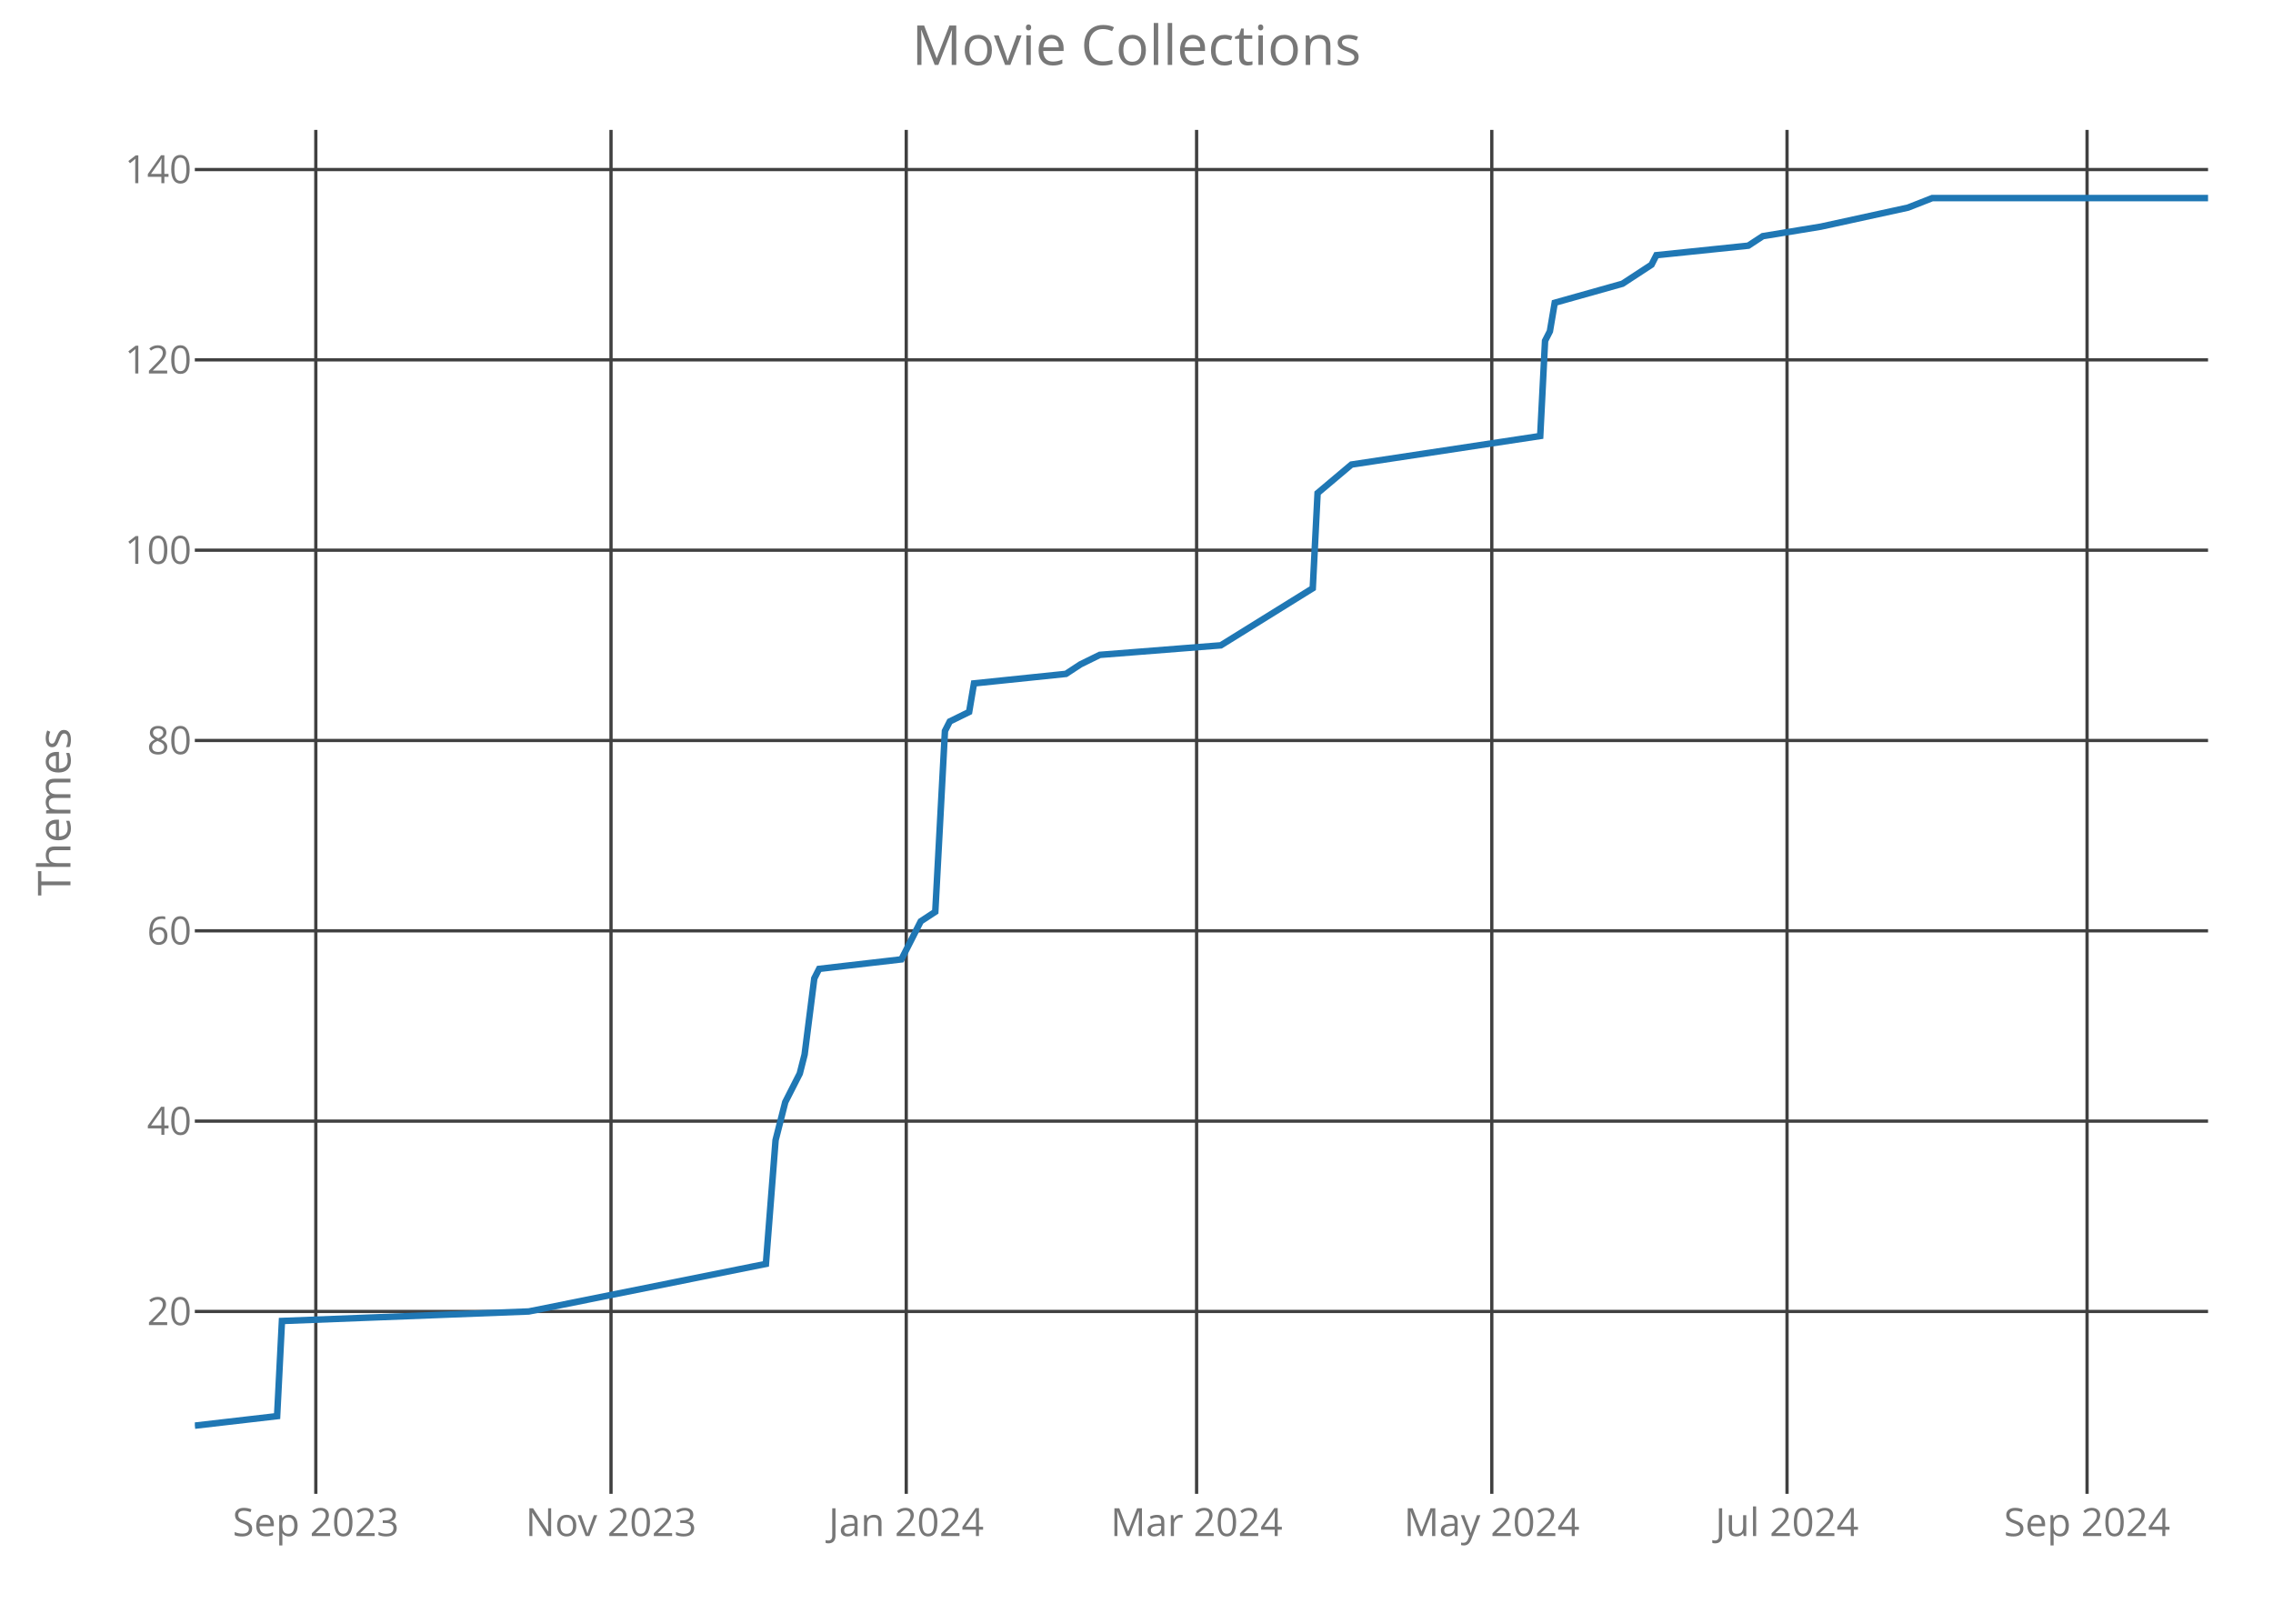
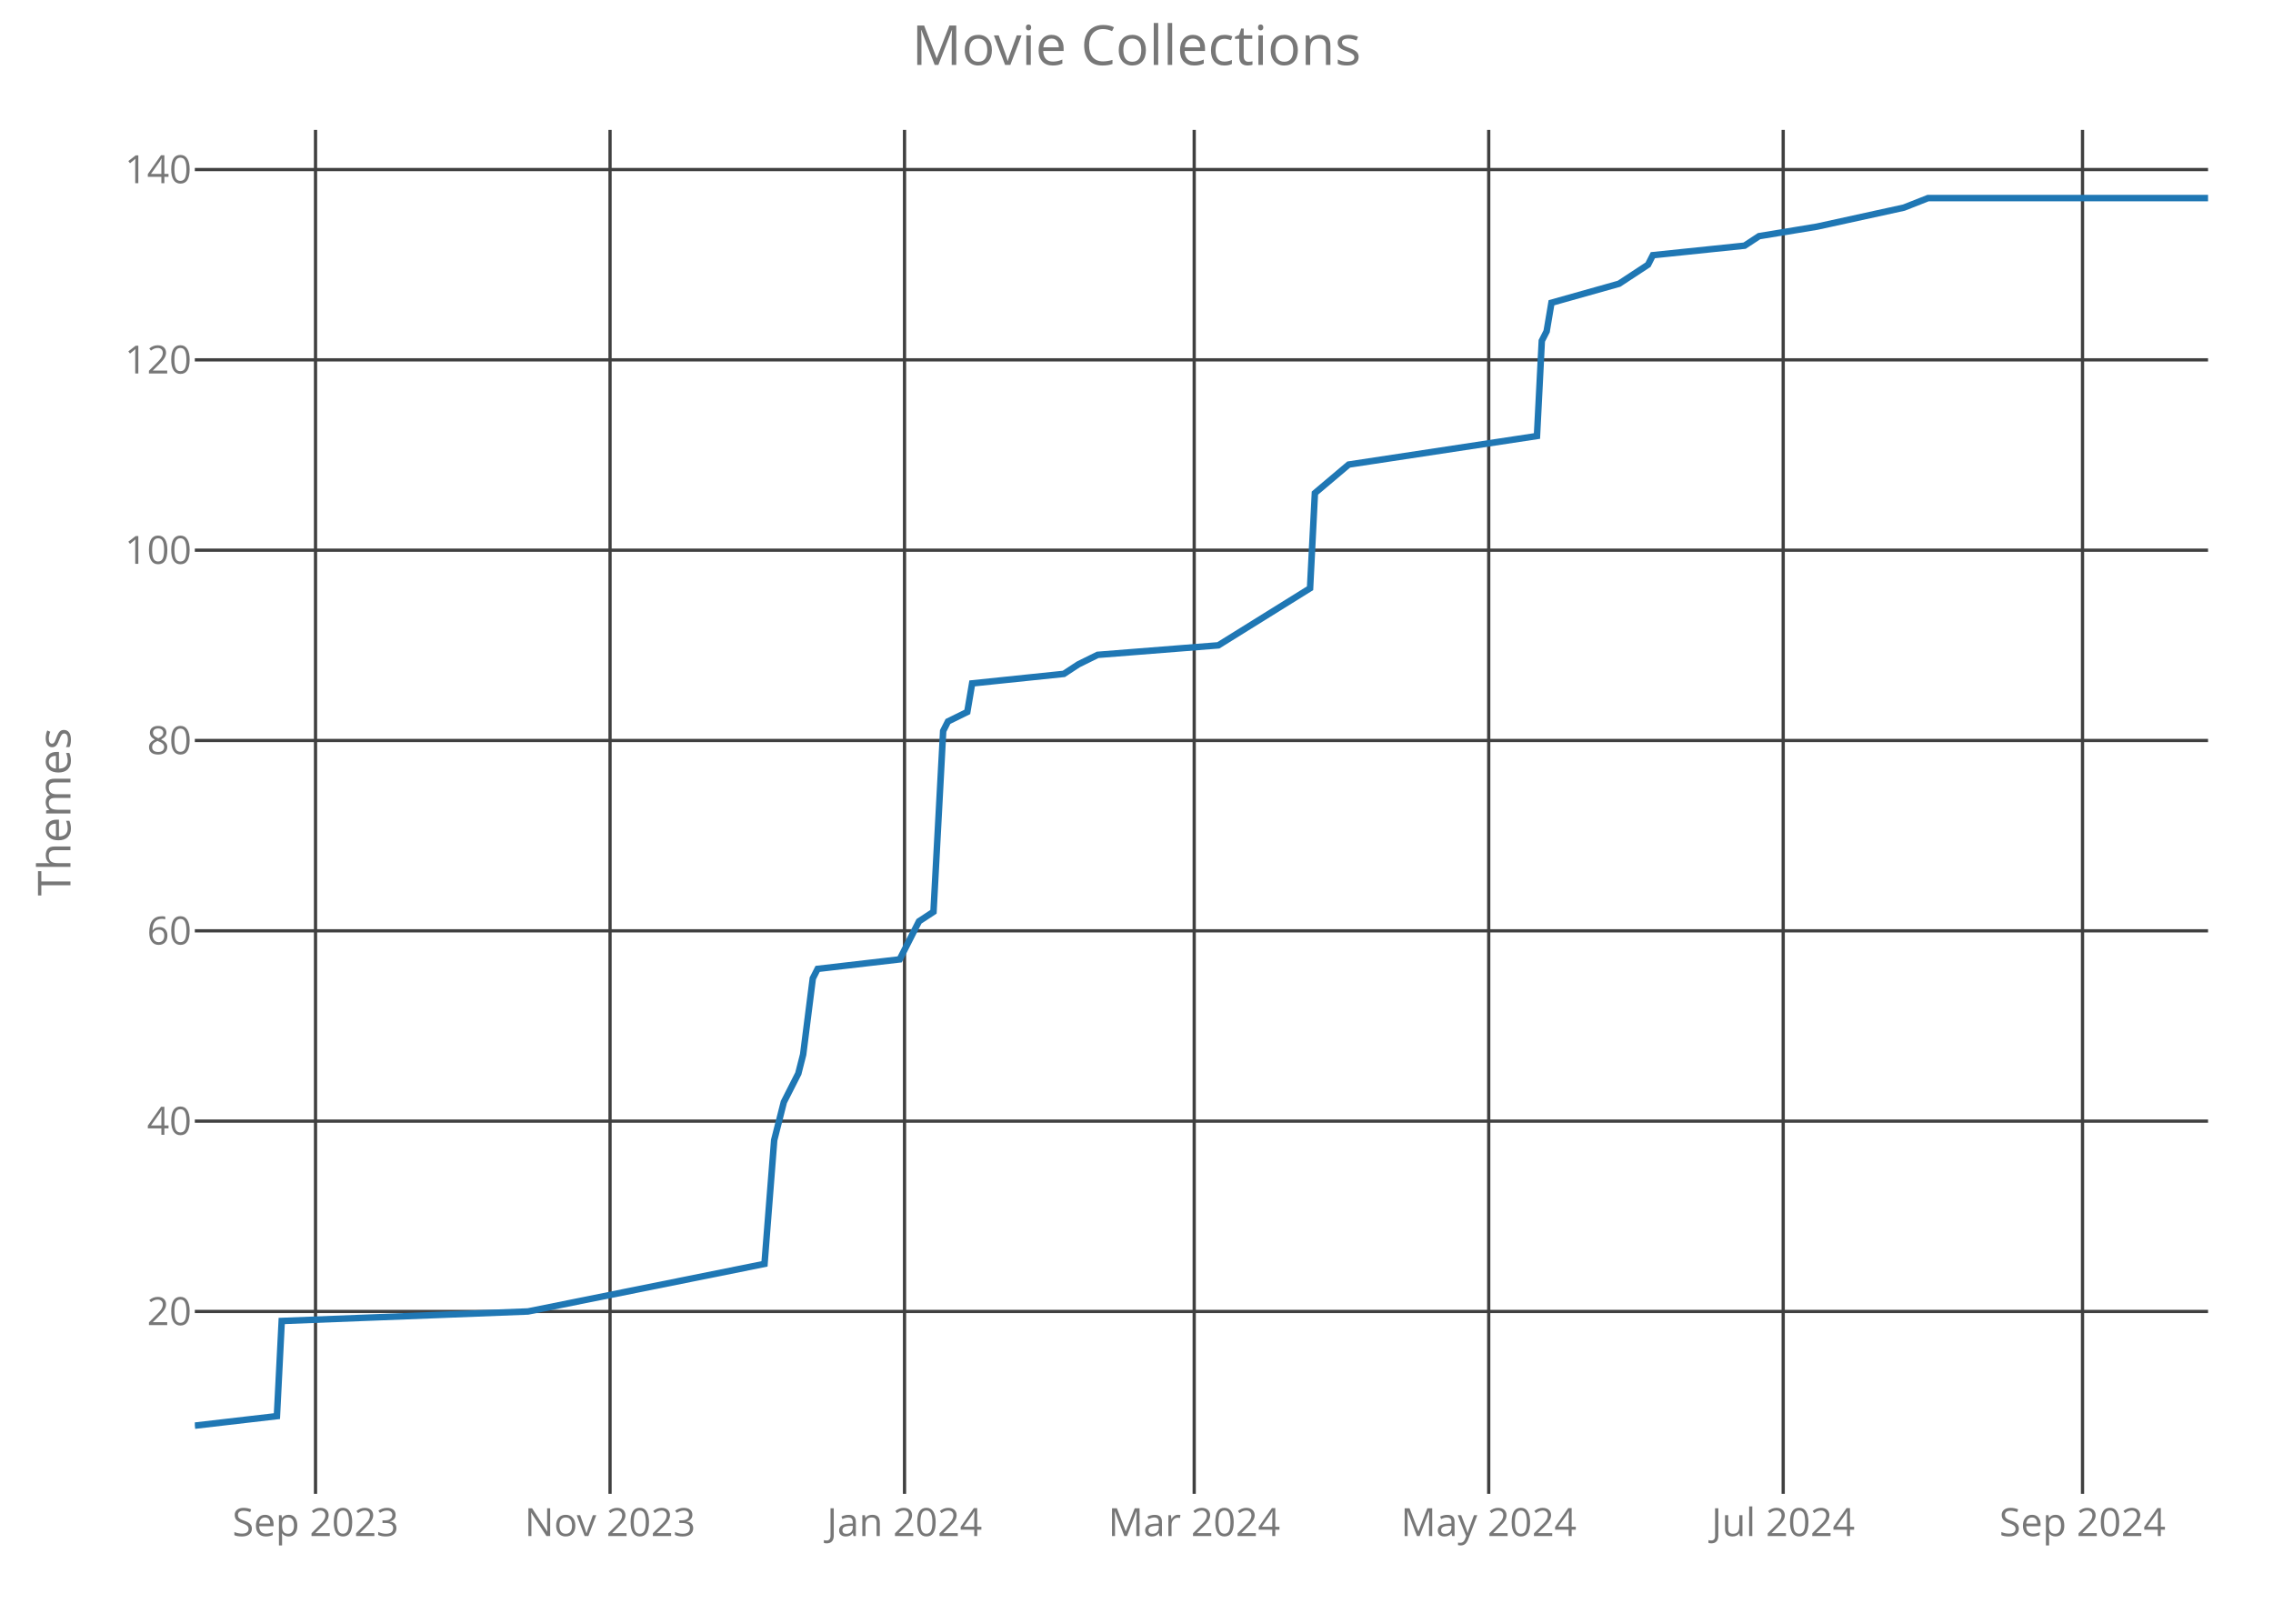
<svg xmlns="http://www.w3.org/2000/svg" class="main-svg" width="700" height="500" style="" viewBox="0 0 700 500">
  <rect x="0" y="0" width="700" height="500" style="fill: rgb(0, 0, 0); fill-opacity: 0;" />
-   <defs id="defs-0dcd8c">
+   <defs id="defs-0f4f43">
    <g class="clips">
-       <clipPath id="clip0dcd8cxyplot" class="plotclip">
+       <clipPath id="clip0f4f43xyplot" class="plotclip">
        <rect width="620" height="420" />
      </clipPath>
-       <clipPath class="axesclip" id="clip0dcd8cx">
+       <clipPath class="axesclip" id="clip0f4f43x">
        <rect x="60" y="0" width="620" height="500" />
      </clipPath>
-       <clipPath class="axesclip" id="clip0dcd8cy">
+       <clipPath class="axesclip" id="clip0f4f43y">
        <rect x="0" y="40" width="700" height="420" />
      </clipPath>
-       <clipPath class="axesclip" id="clip0dcd8cxy">
+       <clipPath class="axesclip" id="clip0f4f43xy">
        <rect x="60" y="40" width="620" height="420" />
      </clipPath>
    </g>
    <g class="gradients" />
  </defs>
  <g class="bglayer">
    <rect class="bg" x="60" y="40" width="620" height="420" style="fill: rgb(0, 0, 0); fill-opacity: 0; stroke-width: 0;" />
  </g>
  <g class="layer-below">
    <g class="imagelayer" />
    <g class="shapelayer" />
  </g>
  <g class="cartesianlayer">
    <g class="subplot xy">
      <g class="layer-subplot">
        <g class="shapelayer" />
        <g class="imagelayer" />
      </g>
      <g class="gridlayer">
        <g class="x">
-           <path class="xgrid crisp" transform="translate(97.26,0)" d="M0,40v420" style="stroke: rgb(64, 64, 64); stroke-opacity: 1; stroke-width: 1px;" />
-           <path class="xgrid crisp" transform="translate(188.17,0)" d="M0,40v420" style="stroke: rgb(64, 64, 64); stroke-opacity: 1; stroke-width: 1px;" />
-           <path class="xgrid crisp" transform="translate(279.09,0)" d="M0,40v420" style="stroke: rgb(64, 64, 64); stroke-opacity: 1; stroke-width: 1px;" />
-           <path class="xgrid crisp" transform="translate(368.51,0)" d="M0,40v420" style="stroke: rgb(64, 64, 64); stroke-opacity: 1; stroke-width: 1px;" />
-           <path class="xgrid crisp" transform="translate(459.42,0)" d="M0,40v420" style="stroke: rgb(64, 64, 64); stroke-opacity: 1; stroke-width: 1px;" />
-           <path class="xgrid crisp" transform="translate(550.34,0)" d="M0,40v420" style="stroke: rgb(64, 64, 64); stroke-opacity: 1; stroke-width: 1px;" />
-           <path class="xgrid crisp" transform="translate(642.74,0)" d="M0,40v420" style="stroke: rgb(64, 64, 64); stroke-opacity: 1; stroke-width: 1px;" />
+           <path class="xgrid crisp" transform="translate(97.17,0)" d="M0,40v420" style="stroke: rgb(64, 64, 64); stroke-opacity: 1; stroke-width: 1px;" />
+           <path class="xgrid crisp" transform="translate(187.87,0)" d="M0,40v420" style="stroke: rgb(64, 64, 64); stroke-opacity: 1; stroke-width: 1px;" />
+           <path class="xgrid crisp" transform="translate(278.56,0)" d="M0,40v420" style="stroke: rgb(64, 64, 64); stroke-opacity: 1; stroke-width: 1px;" />
+           <path class="xgrid crisp" transform="translate(367.77,0)" d="M0,40v420" style="stroke: rgb(64, 64, 64); stroke-opacity: 1; stroke-width: 1px;" />
+           <path class="xgrid crisp" transform="translate(458.47,0)" d="M0,40v420" style="stroke: rgb(64, 64, 64); stroke-opacity: 1; stroke-width: 1px;" />
+           <path class="xgrid crisp" transform="translate(549.16,0)" d="M0,40v420" style="stroke: rgb(64, 64, 64); stroke-opacity: 1; stroke-width: 1px;" />
+           <path class="xgrid crisp" transform="translate(641.34,0)" d="M0,40v420" style="stroke: rgb(64, 64, 64); stroke-opacity: 1; stroke-width: 1px;" />
        </g>
        <g class="y">
          <path class="ygrid crisp" transform="translate(0,403.84)" d="M60,0h620" style="stroke: rgb(64, 64, 64); stroke-opacity: 1; stroke-width: 1px;" />
          <path class="ygrid crisp" transform="translate(0,345.23)" d="M60,0h620" style="stroke: rgb(64, 64, 64); stroke-opacity: 1; stroke-width: 1px;" />
          <path class="ygrid crisp" transform="translate(0,286.63)" d="M60,0h620" style="stroke: rgb(64, 64, 64); stroke-opacity: 1; stroke-width: 1px;" />
          <path class="ygrid crisp" transform="translate(0,228.02)" d="M60,0h620" style="stroke: rgb(64, 64, 64); stroke-opacity: 1; stroke-width: 1px;" />
          <path class="ygrid crisp" transform="translate(0,169.42)" d="M60,0h620" style="stroke: rgb(64, 64, 64); stroke-opacity: 1; stroke-width: 1px;" />
          <path class="ygrid crisp" transform="translate(0,110.81)" d="M60,0h620" style="stroke: rgb(64, 64, 64); stroke-opacity: 1; stroke-width: 1px;" />
          <path class="ygrid crisp" transform="translate(0,52.21)" d="M60,0h620" style="stroke: rgb(64, 64, 64); stroke-opacity: 1; stroke-width: 1px;" />
        </g>
      </g>
      <g class="zerolinelayer" />
      <path class="xlines-below crisp" d="M0,0" style="fill: none;" />
      <path class="ylines-below crisp" d="M0,0" style="fill: none;" />
      <g class="overlines-below" />
      <g class="xaxislayer-below">
        <g class="xtick">
-           <text text-anchor="middle" x="0" y="473" transform="translate(97.26,0)" style="font-family: 'Open Sans'; font-size: 12px; fill: rgb(119, 119, 119); fill-opacity: 1; white-space: pre;">Sep 2023</text>
+           <text text-anchor="middle" x="0" y="473" transform="translate(97.17,0)" style="font-family: 'Open Sans'; font-size: 12px; fill: rgb(119, 119, 119); fill-opacity: 1; white-space: pre;">Sep 2023</text>
        </g>
        <g class="xtick">
-           <text text-anchor="middle" x="0" y="473" transform="translate(188.17,0)" style="font-family: 'Open Sans'; font-size: 12px; fill: rgb(119, 119, 119); fill-opacity: 1; white-space: pre;">Nov 2023</text>
+           <text text-anchor="middle" x="0" y="473" transform="translate(187.87,0)" style="font-family: 'Open Sans'; font-size: 12px; fill: rgb(119, 119, 119); fill-opacity: 1; white-space: pre;">Nov 2023</text>
        </g>
        <g class="xtick">
-           <text text-anchor="middle" x="0" y="473" transform="translate(279.09,0)" style="font-family: 'Open Sans'; font-size: 12px; fill: rgb(119, 119, 119); fill-opacity: 1; white-space: pre;">Jan 2024</text>
+           <text text-anchor="middle" x="0" y="473" transform="translate(278.56,0)" style="font-family: 'Open Sans'; font-size: 12px; fill: rgb(119, 119, 119); fill-opacity: 1; white-space: pre;">Jan 2024</text>
        </g>
        <g class="xtick">
-           <text text-anchor="middle" x="0" y="473" transform="translate(368.51,0)" style="font-family: 'Open Sans'; font-size: 12px; fill: rgb(119, 119, 119); fill-opacity: 1; white-space: pre;">Mar 2024</text>
+           <text text-anchor="middle" x="0" y="473" transform="translate(367.77,0)" style="font-family: 'Open Sans'; font-size: 12px; fill: rgb(119, 119, 119); fill-opacity: 1; white-space: pre;">Mar 2024</text>
        </g>
        <g class="xtick">
-           <text text-anchor="middle" x="0" y="473" transform="translate(459.42,0)" style="font-family: 'Open Sans'; font-size: 12px; fill: rgb(119, 119, 119); fill-opacity: 1; white-space: pre;">May 2024</text>
+           <text text-anchor="middle" x="0" y="473" transform="translate(458.47,0)" style="font-family: 'Open Sans'; font-size: 12px; fill: rgb(119, 119, 119); fill-opacity: 1; white-space: pre;">May 2024</text>
        </g>
        <g class="xtick">
-           <text text-anchor="middle" x="0" y="473" transform="translate(550.34,0)" style="font-family: 'Open Sans'; font-size: 12px; fill: rgb(119, 119, 119); fill-opacity: 1; white-space: pre;">Jul 2024</text>
+           <text text-anchor="middle" x="0" y="473" transform="translate(549.16,0)" style="font-family: 'Open Sans'; font-size: 12px; fill: rgb(119, 119, 119); fill-opacity: 1; white-space: pre;">Jul 2024</text>
        </g>
        <g class="xtick">
-           <text text-anchor="middle" x="0" y="473" transform="translate(642.74,0)" style="font-family: 'Open Sans'; font-size: 12px; fill: rgb(119, 119, 119); fill-opacity: 1; white-space: pre;">Sep 2024</text>
+           <text text-anchor="middle" x="0" y="473" transform="translate(641.34,0)" style="font-family: 'Open Sans'; font-size: 12px; fill: rgb(119, 119, 119); fill-opacity: 1; white-space: pre;">Sep 2024</text>
        </g>
      </g>
      <g class="yaxislayer-below">
        <g class="ytick">
          <text text-anchor="end" x="59" y="4.2" transform="translate(0,403.84)" style="font-family: 'Open Sans'; font-size: 12px; fill: rgb(119, 119, 119); fill-opacity: 1; white-space: pre;">20</text>
        </g>
        <g class="ytick">
          <text text-anchor="end" x="59" y="4.2" transform="translate(0,345.23)" style="font-family: 'Open Sans'; font-size: 12px; fill: rgb(119, 119, 119); fill-opacity: 1; white-space: pre;">40</text>
        </g>
        <g class="ytick">
          <text text-anchor="end" x="59" y="4.2" transform="translate(0,286.63)" style="font-family: 'Open Sans'; font-size: 12px; fill: rgb(119, 119, 119); fill-opacity: 1; white-space: pre;">60</text>
        </g>
        <g class="ytick">
          <text text-anchor="end" x="59" y="4.2" transform="translate(0,228.02)" style="font-family: 'Open Sans'; font-size: 12px; fill: rgb(119, 119, 119); fill-opacity: 1; white-space: pre;">80</text>
        </g>
        <g class="ytick">
          <text text-anchor="end" x="59" y="4.2" transform="translate(0,169.42)" style="font-family: 'Open Sans'; font-size: 12px; fill: rgb(119, 119, 119); fill-opacity: 1; white-space: pre;">100</text>
        </g>
        <g class="ytick">
          <text text-anchor="end" x="59" y="4.2" transform="translate(0,110.81)" style="font-family: 'Open Sans'; font-size: 12px; fill: rgb(119, 119, 119); fill-opacity: 1; white-space: pre;">120</text>
        </g>
        <g class="ytick">
          <text text-anchor="end" x="59" y="4.2" transform="translate(0,52.21)" style="font-family: 'Open Sans'; font-size: 12px; fill: rgb(119, 119, 119); fill-opacity: 1; white-space: pre;">140</text>
        </g>
      </g>
      <g class="overaxes-below" />
-       <g class="plot" transform="translate(60,40)" clip-path="url('#clip0dcd8cxyplot')">
+       <g class="plot" transform="translate(60,40)" clip-path="url('#clip0f4f43xyplot')">
        <g class="scatterlayer mlayer">
-           <g class="trace scatter traced9b5bb" style="stroke-miterlimit: 2; opacity: 1;">
+           <g class="trace scatter trace19fc31" style="stroke-miterlimit: 2; opacity: 1;">
            <g class="fills" />
            <g class="errorbars" />
            <g class="lines">
-               <path class="js-line" d="M0,399L25.34,396.07L26.83,366.77L102.84,363.84L175.87,349.19L178.85,311.09L181.83,299.37L186.3,290.58L187.79,284.72L190.77,261.28L192.26,258.35L217.6,255.42L222.07,246.63L223.56,243.7L228.03,240.77L231.01,185.09L232.5,182.16L238.46,179.23L239.95,170.44L268.27,167.51L272.74,164.58L278.7,161.65L315.96,158.72L344.28,141.14L345.77,111.84L356.2,103.05L414.33,94.26L415.82,64.95L417.31,62.02L418.8,53.23L439.66,47.37L448.61,41.51L450.1,38.58L478.41,35.65L482.88,32.72L500.77,29.79L527.6,23.93L535.05,21L620,21" style="vector-effect: non-scaling-stroke; fill: none; stroke: rgb(31, 119, 180); stroke-opacity: 1; stroke-width: 2px; opacity: 1;" />
+               <path class="js-line" d="M0,399L25.28,396.07L26.76,366.77L102.59,363.84L175.44,349.19L178.42,311.09L181.39,299.37L185.85,290.58L187.34,284.72L190.31,261.28L191.8,258.35L217.07,255.42L221.53,246.63L223.02,243.7L227.48,240.77L230.46,185.09L231.94,182.16L237.89,179.23L239.38,170.44L267.63,167.51L272.09,164.58L278.03,161.65L315.2,158.72L343.45,141.14L344.94,111.84L355.35,103.05L413.33,94.26L414.82,64.95L416.31,62.02L417.79,53.23L438.61,47.37L447.53,41.51L449.02,38.58L477.27,35.65L481.73,32.72L499.57,29.79L526.33,23.93L533.76,21L620,21" style="vector-effect: non-scaling-stroke; fill: none; stroke: rgb(31, 119, 180); stroke-opacity: 1; stroke-width: 2px; opacity: 1;" />
            </g>
            <g class="points" />
            <g class="text" />
          </g>
        </g>
      </g>
      <g class="overplot" />
      <path class="xlines-above" />
      <path class="ylines-above" />
      <g class="overlines-above" />
      <g class="xaxislayer-above" />
      <g class="yaxislayer-above" />
      <g class="overaxes-above" />
    </g>
  </g>
  <g class="polarlayer" />
  <g class="ternarylayer" />
  <g class="geolayer" />
  <g class="funnelarealayer" />
  <g class="pielayer" />
  <g class="treemaplayer" />
  <g class="sunburstlayer" />
  <g class="glimages" />
-   <defs id="topdefs-0dcd8c">
+   <defs id="topdefs-0f4f43">
    <g class="clips" />
  </defs>
  <g class="layer-above">
    <g class="imagelayer" />
    <g class="shapelayer" />
  </g>
  <g class="infolayer">
    <g class="g-gtitle">
      <text class="gtitle" x="350" y="20" text-anchor="middle" dy="0em" style="font-family: 'Open Sans'; font-size: 17px; fill: rgb(119, 119, 119); opacity: 1; font-weight: normal; white-space: pre;">Movie Collections</text>
    </g>
    <g class="g-xtitle" />
    <g class="g-ytitle">
      <text class="ytitle" transform="rotate(-90,21.7,250)" x="21.7" y="250" text-anchor="middle" style="font-family: 'Open Sans'; font-size: 14px; fill: rgb(119, 119, 119); opacity: 1; font-weight: normal; white-space: pre;">Themes</text>
    </g>
  </g>
</svg>
